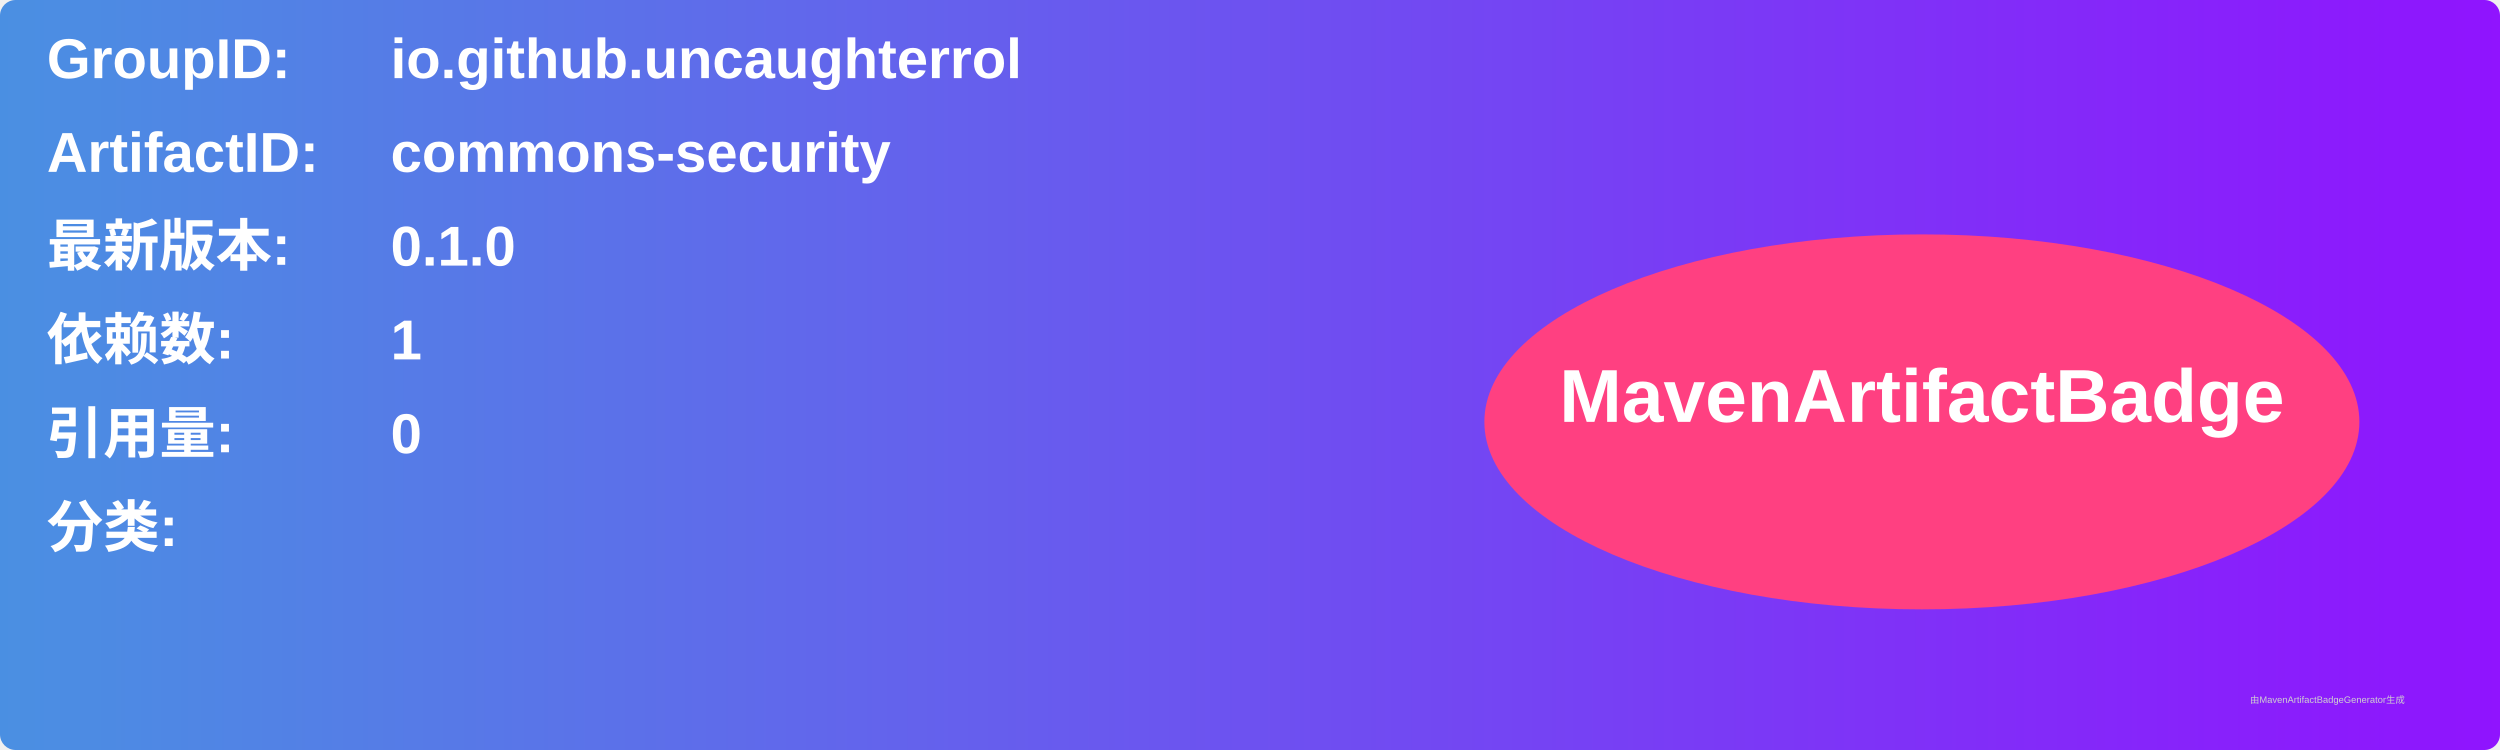
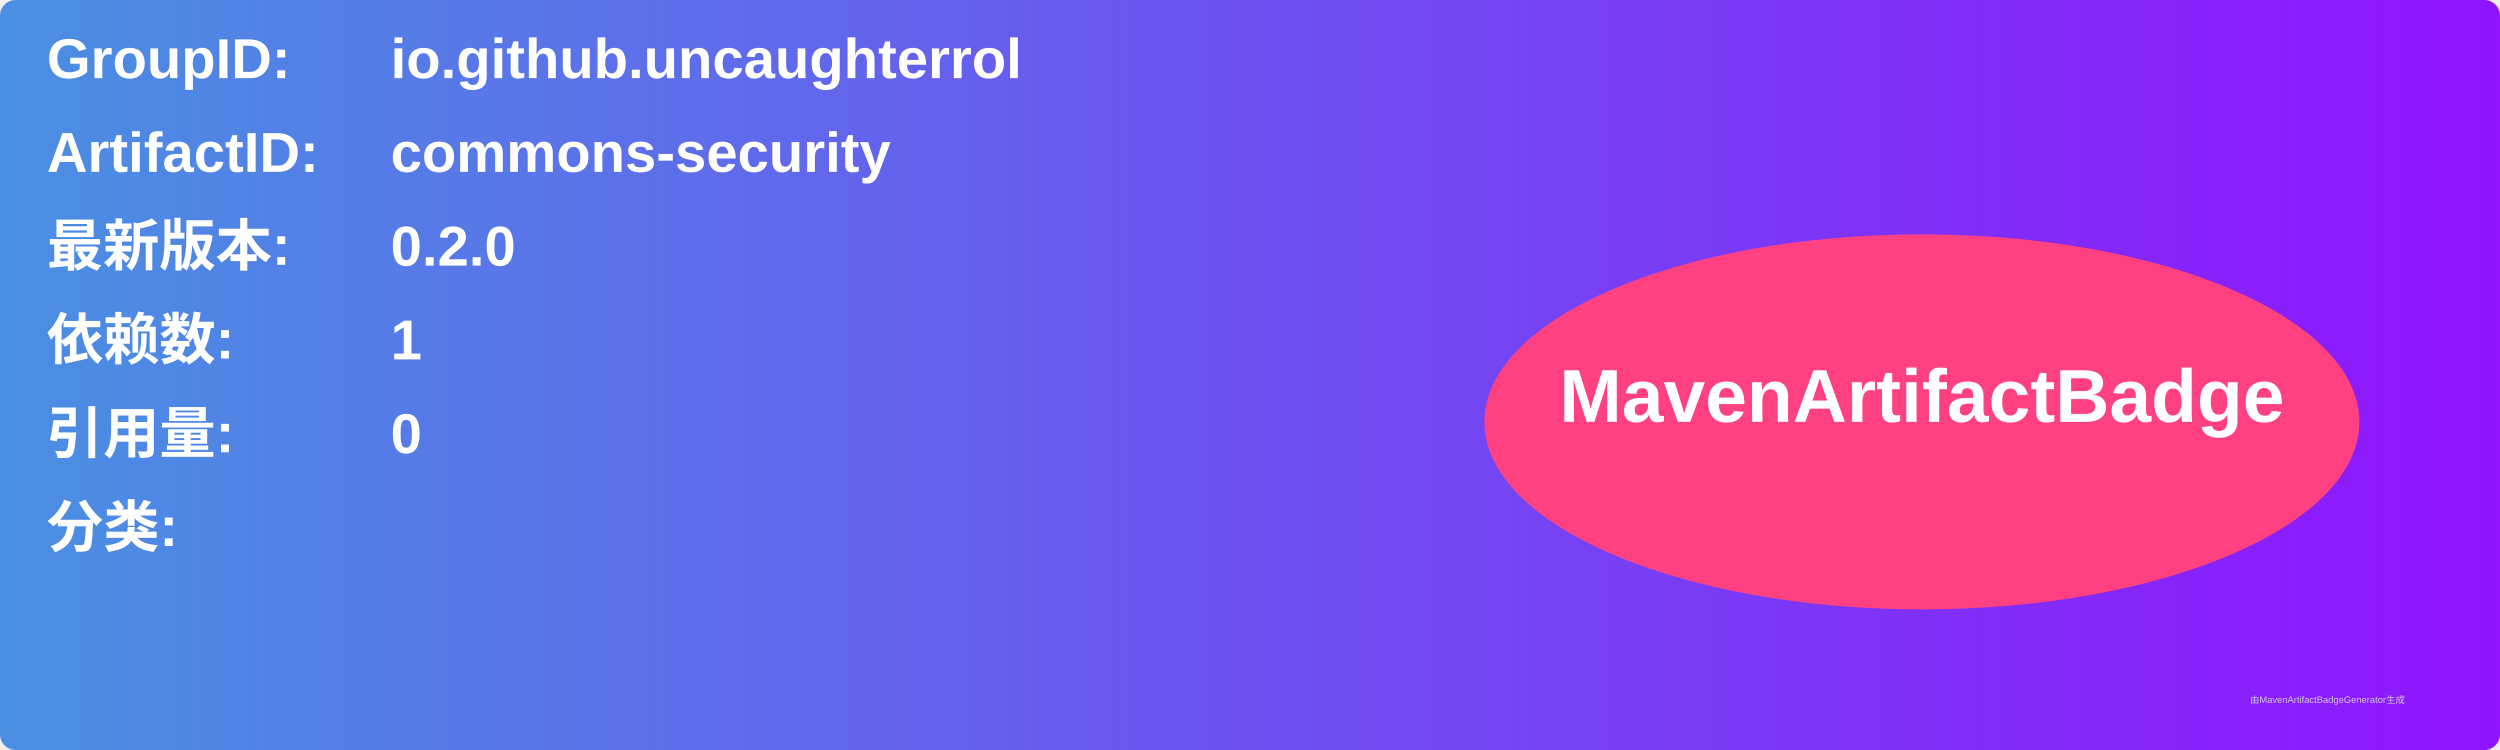
<svg xmlns="http://www.w3.org/2000/svg" width="800" height="240" viewBox="0 0 800 240">
  <linearGradient id="grad" x1="0%" y1="0%" x2="100%" y2="0%">
    <stop offset="0%" stop-color="#4a90e2" />
    <stop offset="100%" stop-color="#9013fe" />
  </linearGradient>
  <rect width="100%" height="100%" rx="5" ry="5" fill="url(#grad)" />
  <g transform="translate(15, 15)">
    <text x="0" y="10" font-family="Arial" font-size="18" fill="white" font-weight="bold" width="260">GroupID:</text>
    <text x="110" y="10" font-family="Arial" font-size="18" fill="white" font-weight="bold" width="460">io.github.uncaughterrol</text>
    <text x="0" y="40" font-family="Arial" font-size="18" fill="white" font-weight="bold" width="260">ArtifactID:</text>
    <text x="110" y="40" font-family="Arial" font-size="18" fill="white" font-weight="bold" width="460">commons-security</text>
    <text x="0" y="70" font-family="Arial" font-size="18" fill="white" font-weight="bold">最新版本:</text>
    <text x="110" y="70" font-family="Arial" font-size="18" fill="white" font-weight="bold">
-       <tspan font-weight="bold">0.1.0</tspan>
+       <tspan font-weight="bold">0.2.0</tspan>
    </text>
    <text x="0" y="100" font-family="Arial" font-size="18" fill="white" font-weight="bold">依赖数: </text>
    <text x="110" y="100" font-family="Arial" font-size="18" fill="white">
      <tspan font-weight="bold">1</tspan>
    </text>
    <text x="0" y="130" font-family="Arial" font-size="18" fill="white" font-weight="bold">引用量: </text>
    <text x="110" y="130" font-family="Arial" font-size="18" fill="white">
      <tspan font-weight="bold">0</tspan>
    </text>
    <text x="0" y="160" font-family="Arial" font-size="18" fill="white" font-weight="bold">分类:</text>
    <text x="10" y="190" font-family="Arial" font-size="10" fill="white">
      <tspan font-weight="bold" />
    </text>
    <ellipse cx="600" cy="120" rx="140" ry="60" fill="#ff4081" />
    <text x="600" y="120" text-anchor="middle" font-family="Arial" font-size="24" fill="white" font-weight="bold">MavenArtifactBadge</text>
  </g>
  <text x="720" y="225" font-family="Arial" font-size="3" fill="#d0d0d0">由MavenArtifactBadgeGenerator生成</text>
</svg>
